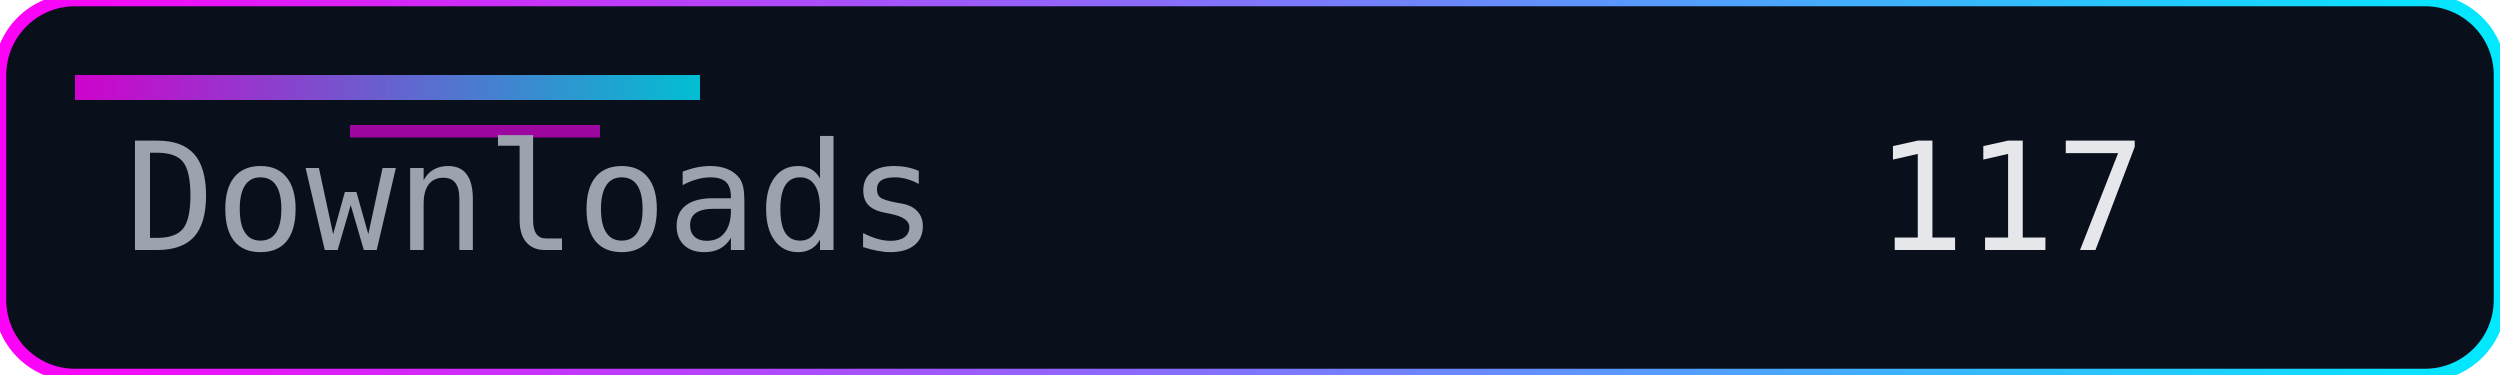
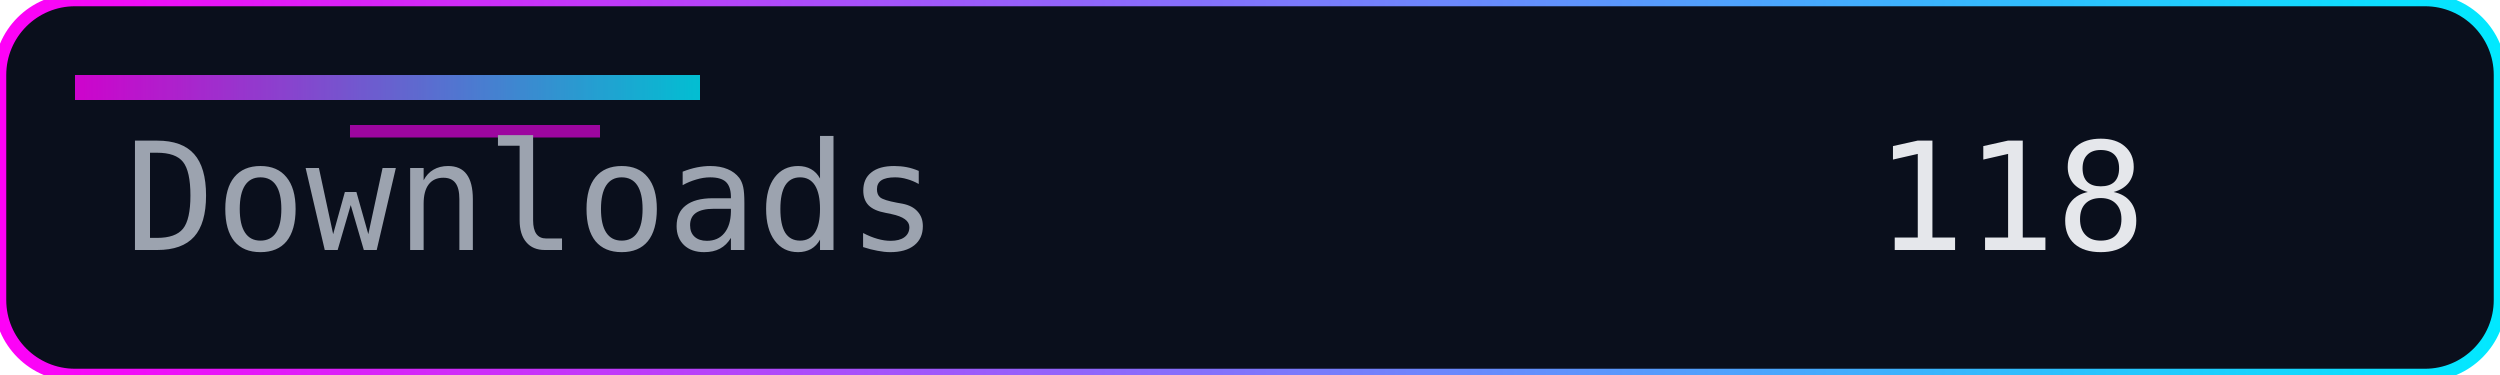
<svg xmlns="http://www.w3.org/2000/svg" width="200" height="30" role="img" aria-label="Downloads">
  <defs>
    <linearGradient id="accent" x1="0" y1="0" x2="1" y2="0">
      <stop offset="0%" stop-color="#ff00f7" />
      <stop offset="100%" stop-color="#00eaff" />
    </linearGradient>
  </defs>
  <rect width="200" height="30" rx="6" fill="#0a0f1c" />
  <rect width="200" height="30" rx="6" fill="none" stroke="url(#accent)" stroke-width="1" />
  <rect x="6" y="6" width="50" height="2" fill="url(#accent)" opacity="0.8" />
  <rect x="28" y="10" width="20" height="1" fill="#ff00f7" opacity="0.6" />
  <g font-family="Consolas, Menlo, monospace" font-size="12">
    <text x="10" y="20" fill="#9ca3af">Downloads</text>
-     <text x="150" y="20" fill="#e5e7eb">117</text>
+     <text x="150" y="20" fill="#e5e7eb">118</text>
  </g>
</svg>
